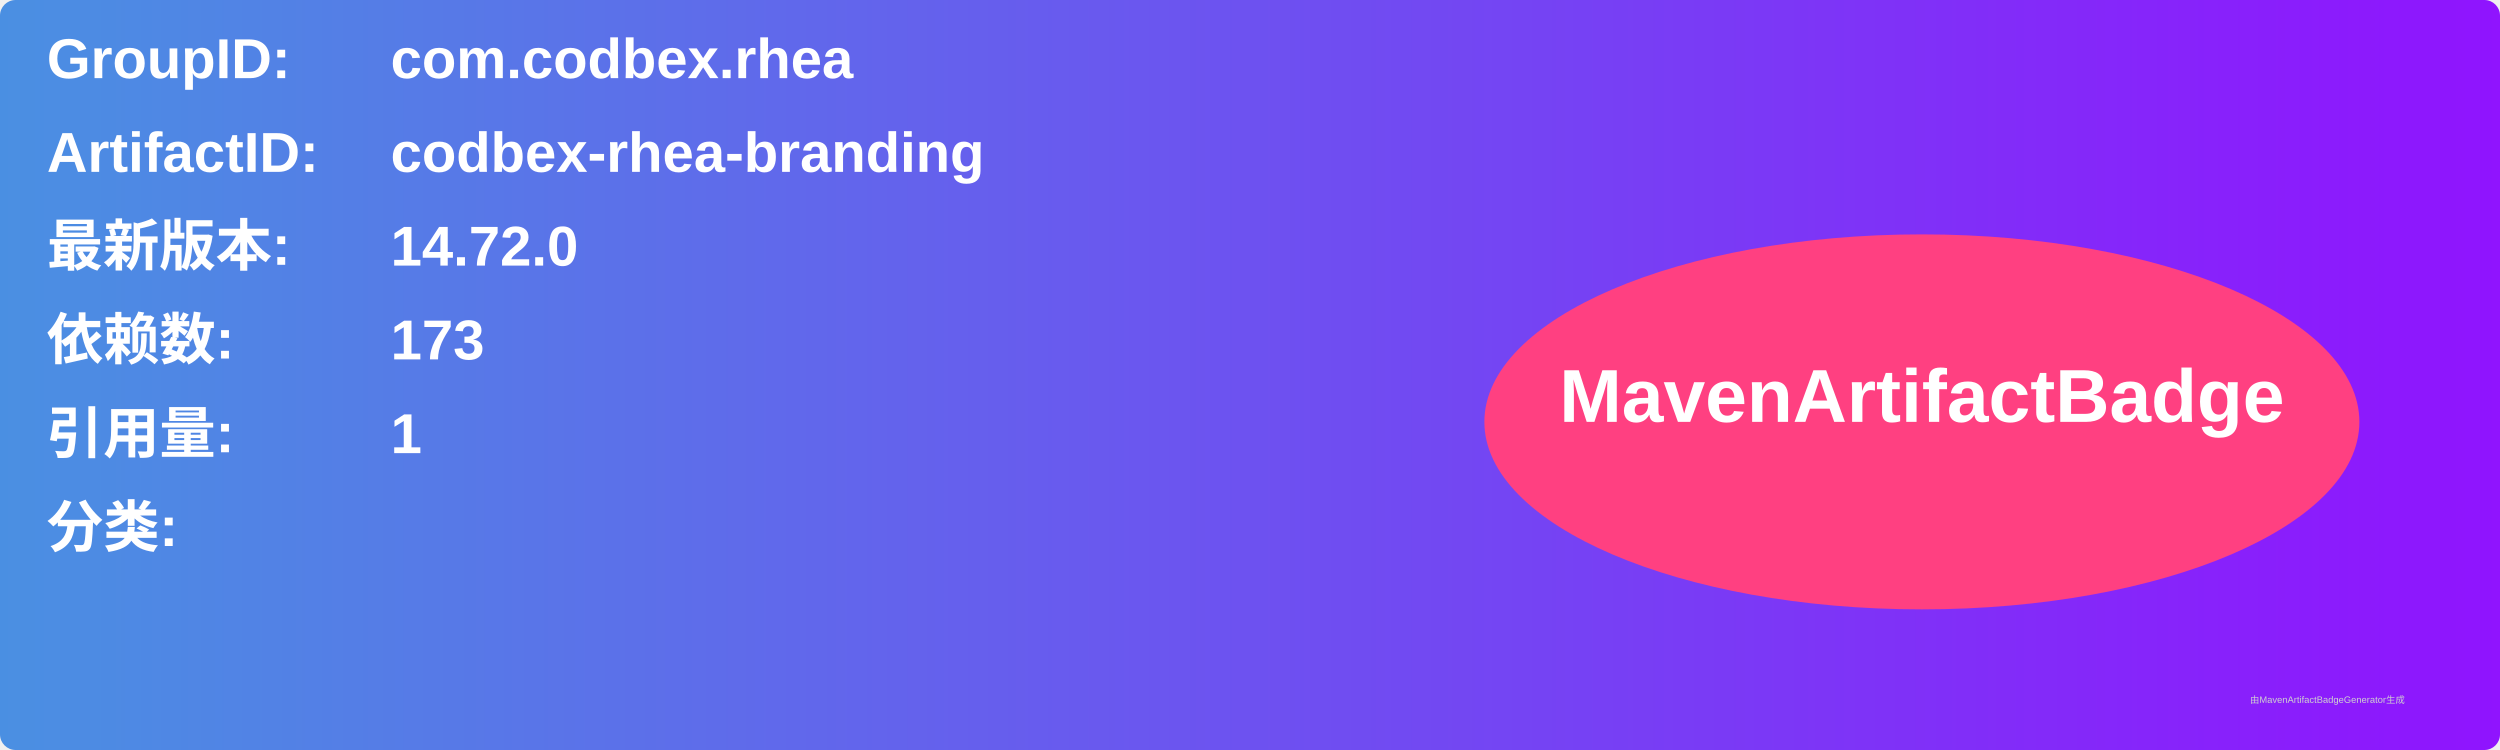
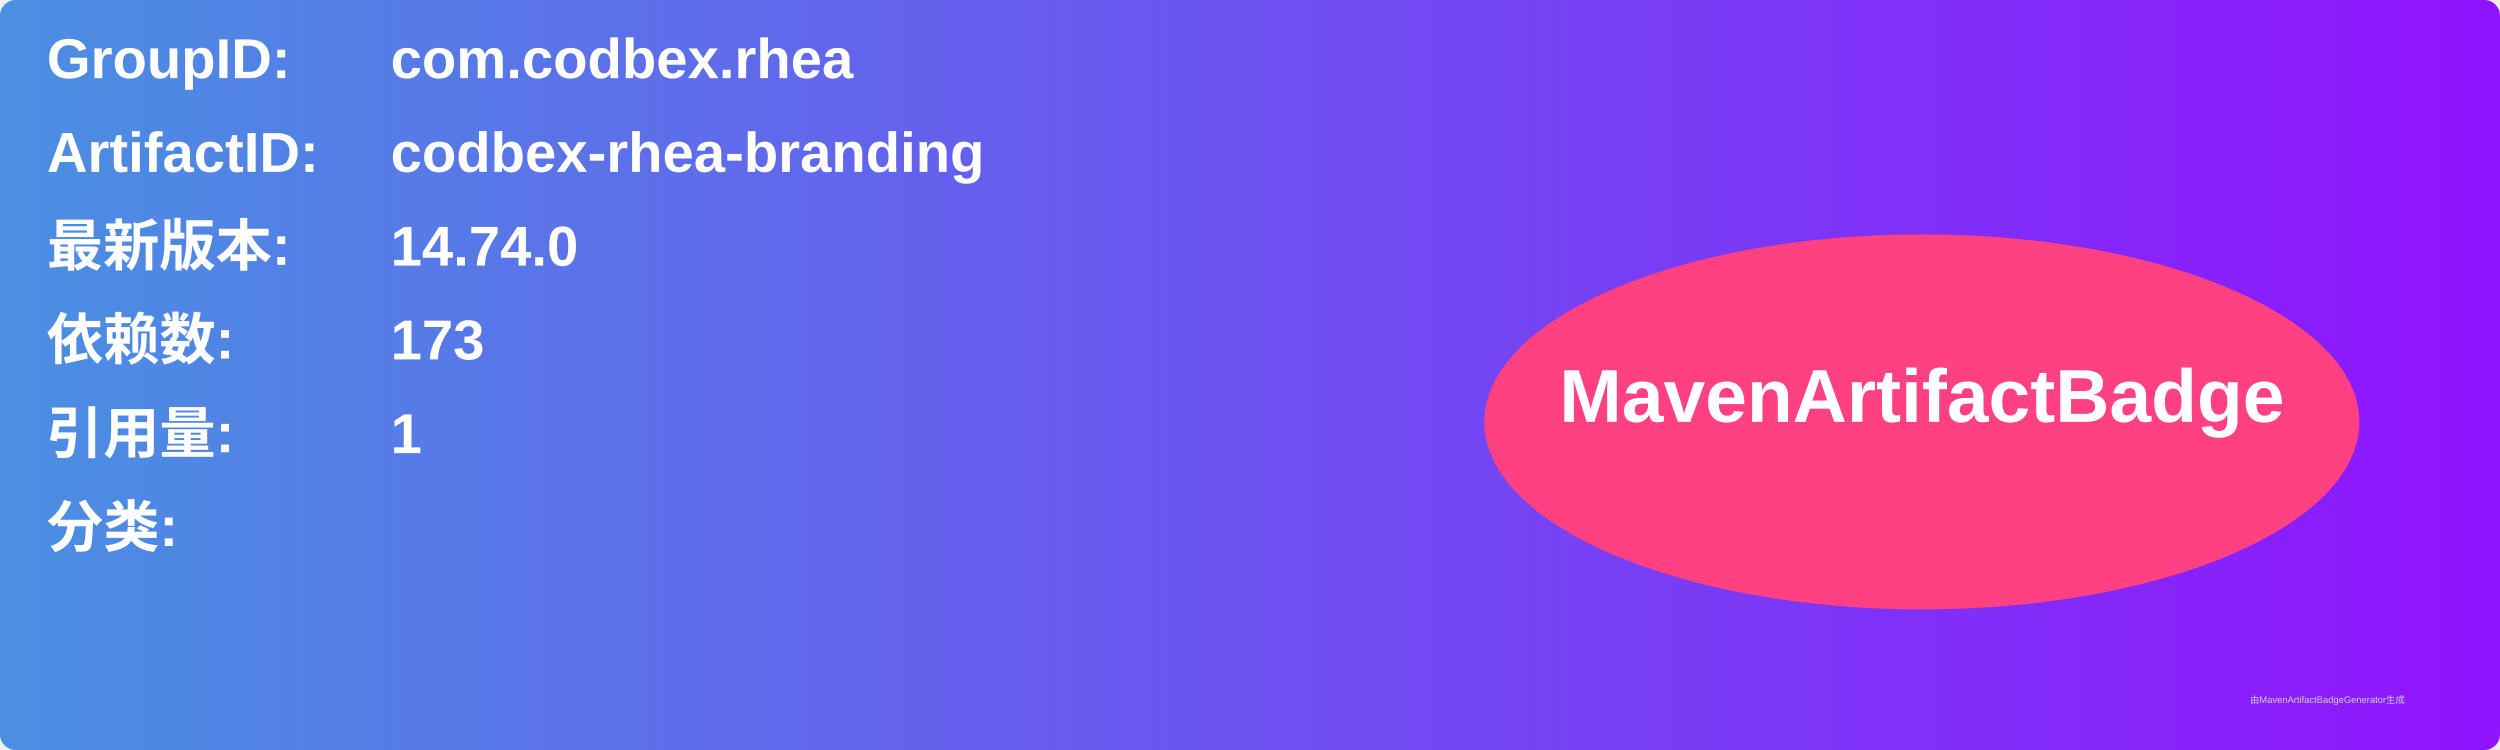
<svg xmlns="http://www.w3.org/2000/svg" width="800" height="240" viewBox="0 0 800 240">
  <linearGradient id="grad" x1="0%" y1="0%" x2="100%" y2="0%">
    <stop offset="0%" stop-color="#4a90e2" />
    <stop offset="100%" stop-color="#9013fe" />
  </linearGradient>
  <rect width="100%" height="100%" rx="5" ry="5" fill="url(#grad)" />
  <g transform="translate(15, 15)">
    <text x="0" y="10" font-family="Arial" font-size="18" fill="white" font-weight="bold" width="260">GroupID:</text>
    <text x="110" y="10" font-family="Arial" font-size="18" fill="white" font-weight="bold" width="460">com.codbex.rhea</text>
    <text x="0" y="40" font-family="Arial" font-size="18" fill="white" font-weight="bold" width="260">ArtifactID:</text>
    <text x="110" y="40" font-family="Arial" font-size="18" fill="white" font-weight="bold" width="460">codbex-rhea-branding</text>
    <text x="0" y="70" font-family="Arial" font-size="18" fill="white" font-weight="bold">最新版本:</text>
    <text x="110" y="70" font-family="Arial" font-size="18" fill="white" font-weight="bold">
-       <tspan font-weight="bold">14.72.0</tspan>
+       <tspan font-weight="bold">14.74.0</tspan>
    </text>
    <text x="0" y="100" font-family="Arial" font-size="18" fill="white" font-weight="bold">依赖数: </text>
    <text x="110" y="100" font-family="Arial" font-size="18" fill="white">
      <tspan font-weight="bold">173</tspan>
    </text>
    <text x="0" y="130" font-family="Arial" font-size="18" fill="white" font-weight="bold">引用量: </text>
    <text x="110" y="130" font-family="Arial" font-size="18" fill="white">
      <tspan font-weight="bold">1</tspan>
    </text>
    <text x="0" y="160" font-family="Arial" font-size="18" fill="white" font-weight="bold">分类:</text>
    <text x="10" y="190" font-family="Arial" font-size="10" fill="white">
      <tspan font-weight="bold" />
    </text>
    <ellipse cx="600" cy="120" rx="140" ry="60" fill="#ff4081" />
    <text x="600" y="120" text-anchor="middle" font-family="Arial" font-size="24" fill="white" font-weight="bold">MavenArtifactBadge</text>
  </g>
  <text x="720" y="225" font-family="Arial" font-size="3" fill="#d0d0d0">由MavenArtifactBadgeGenerator生成</text>
</svg>
